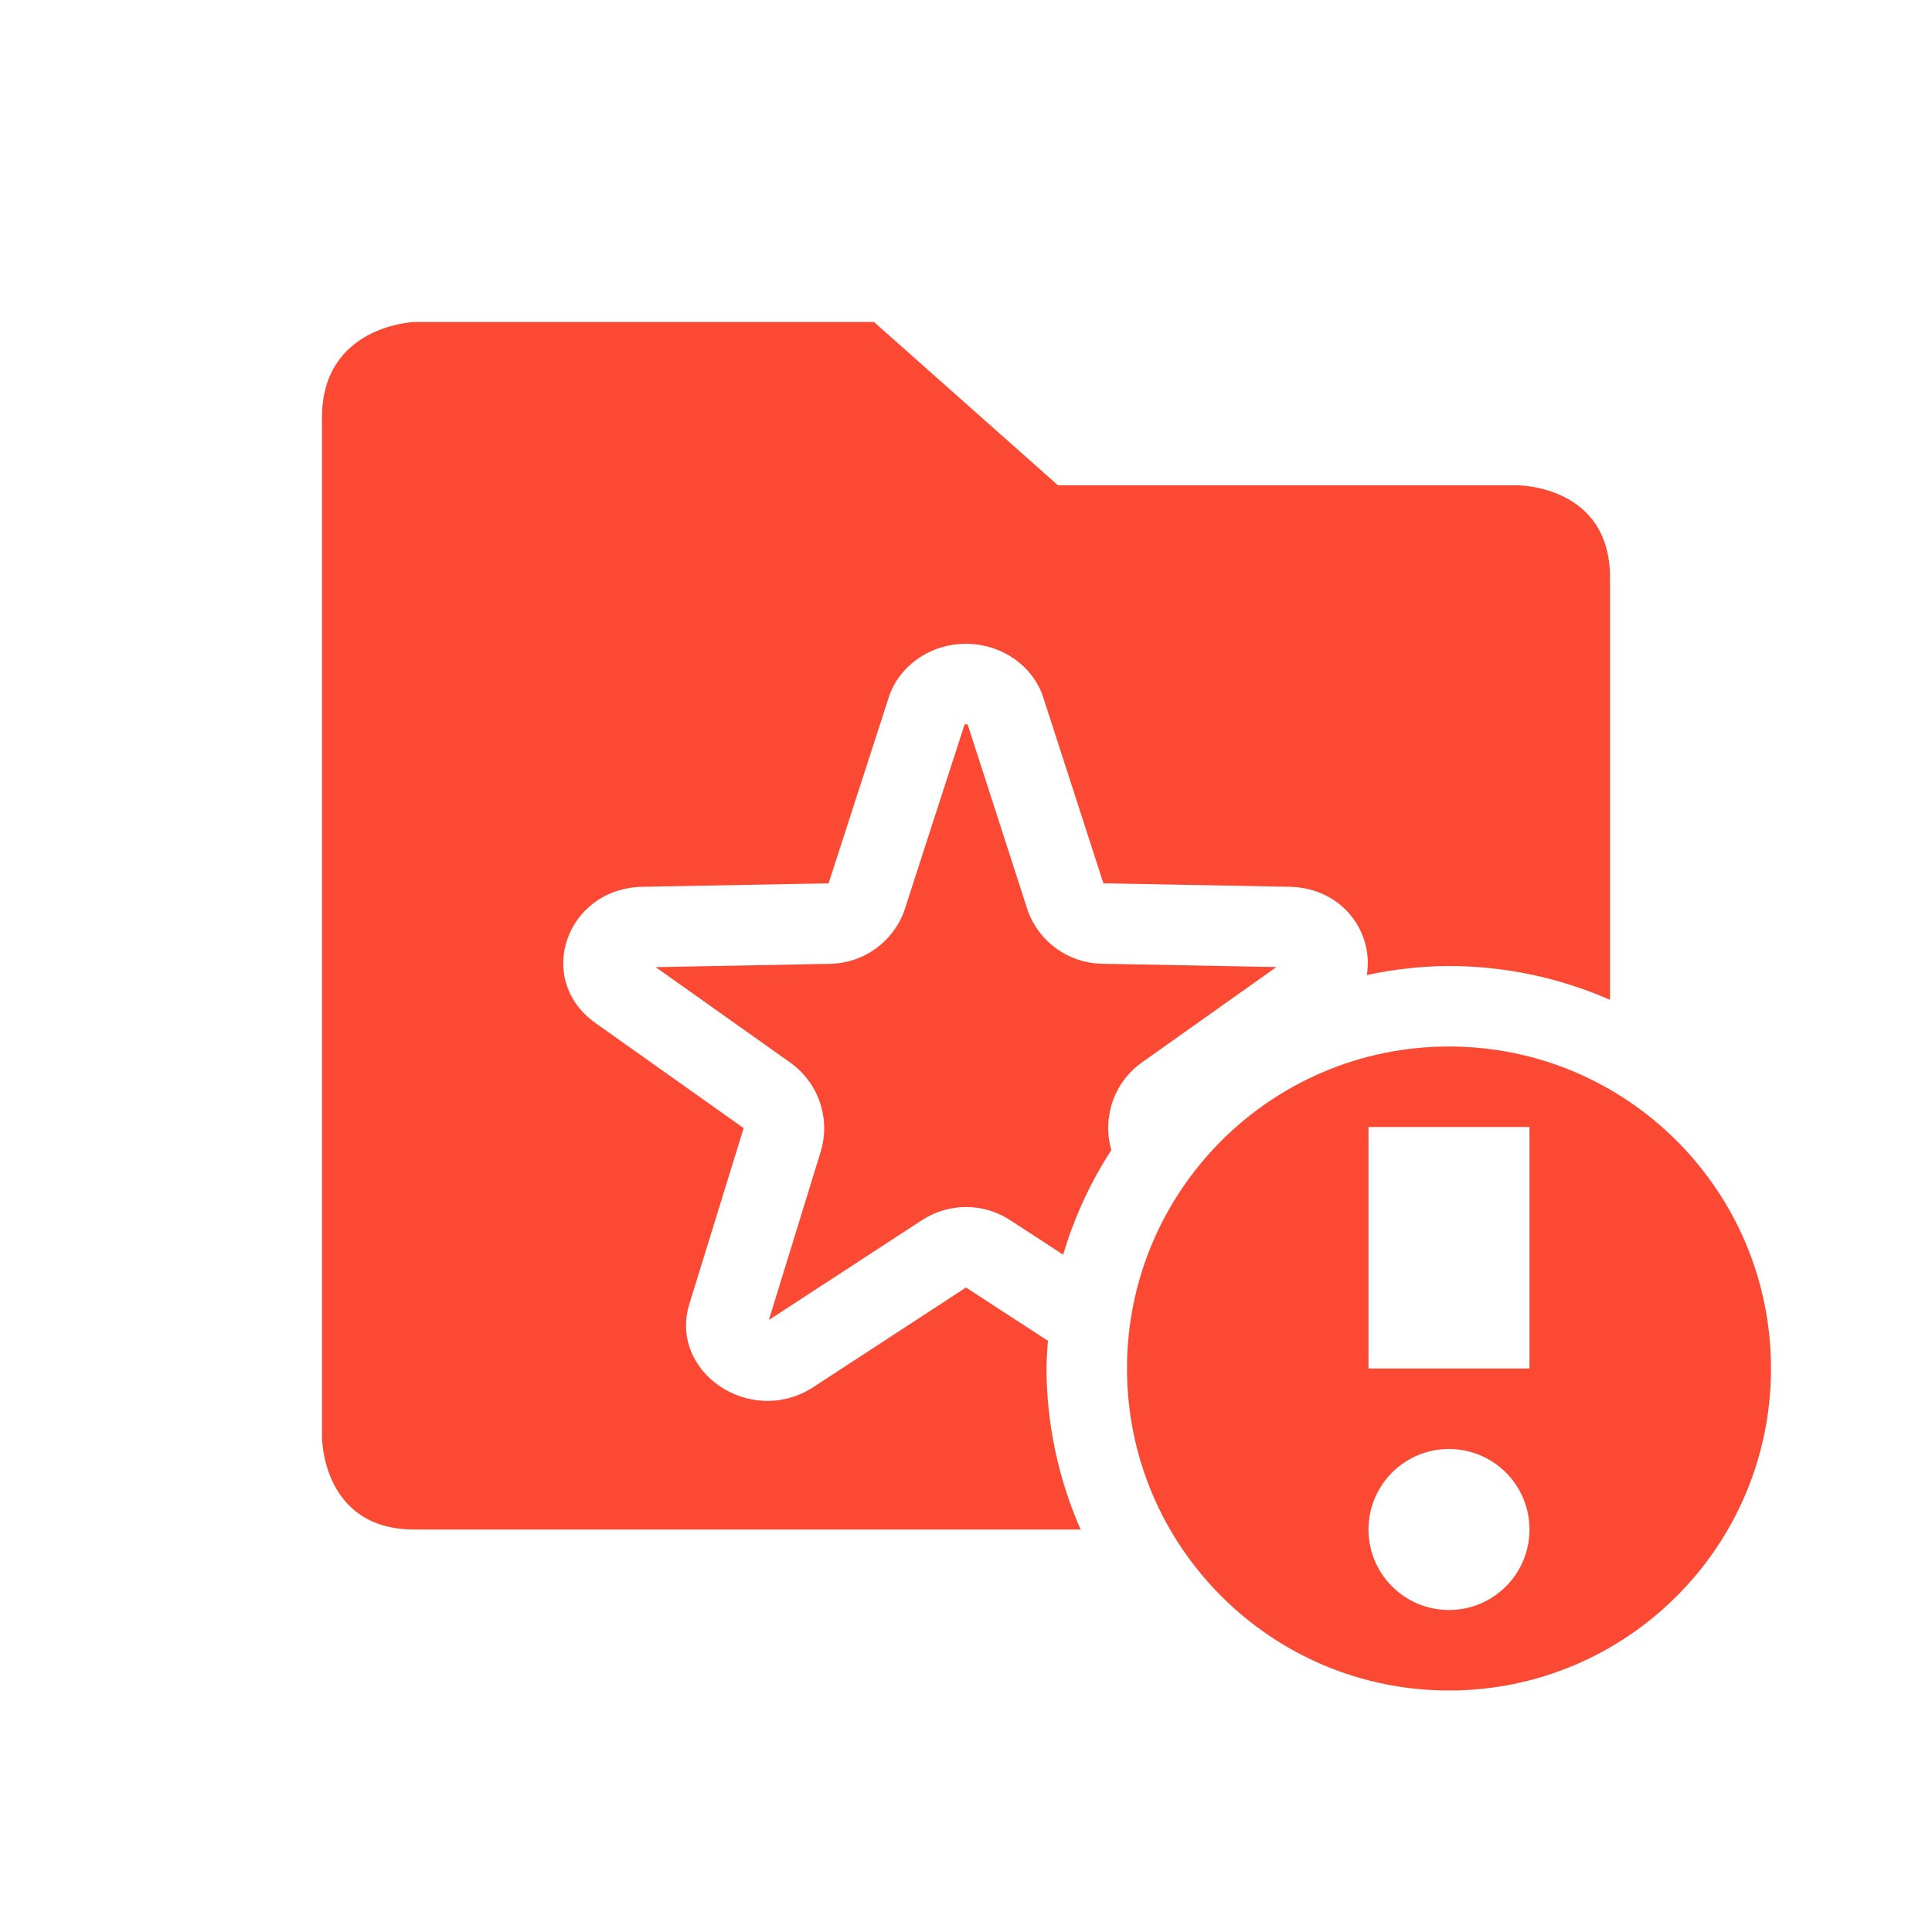
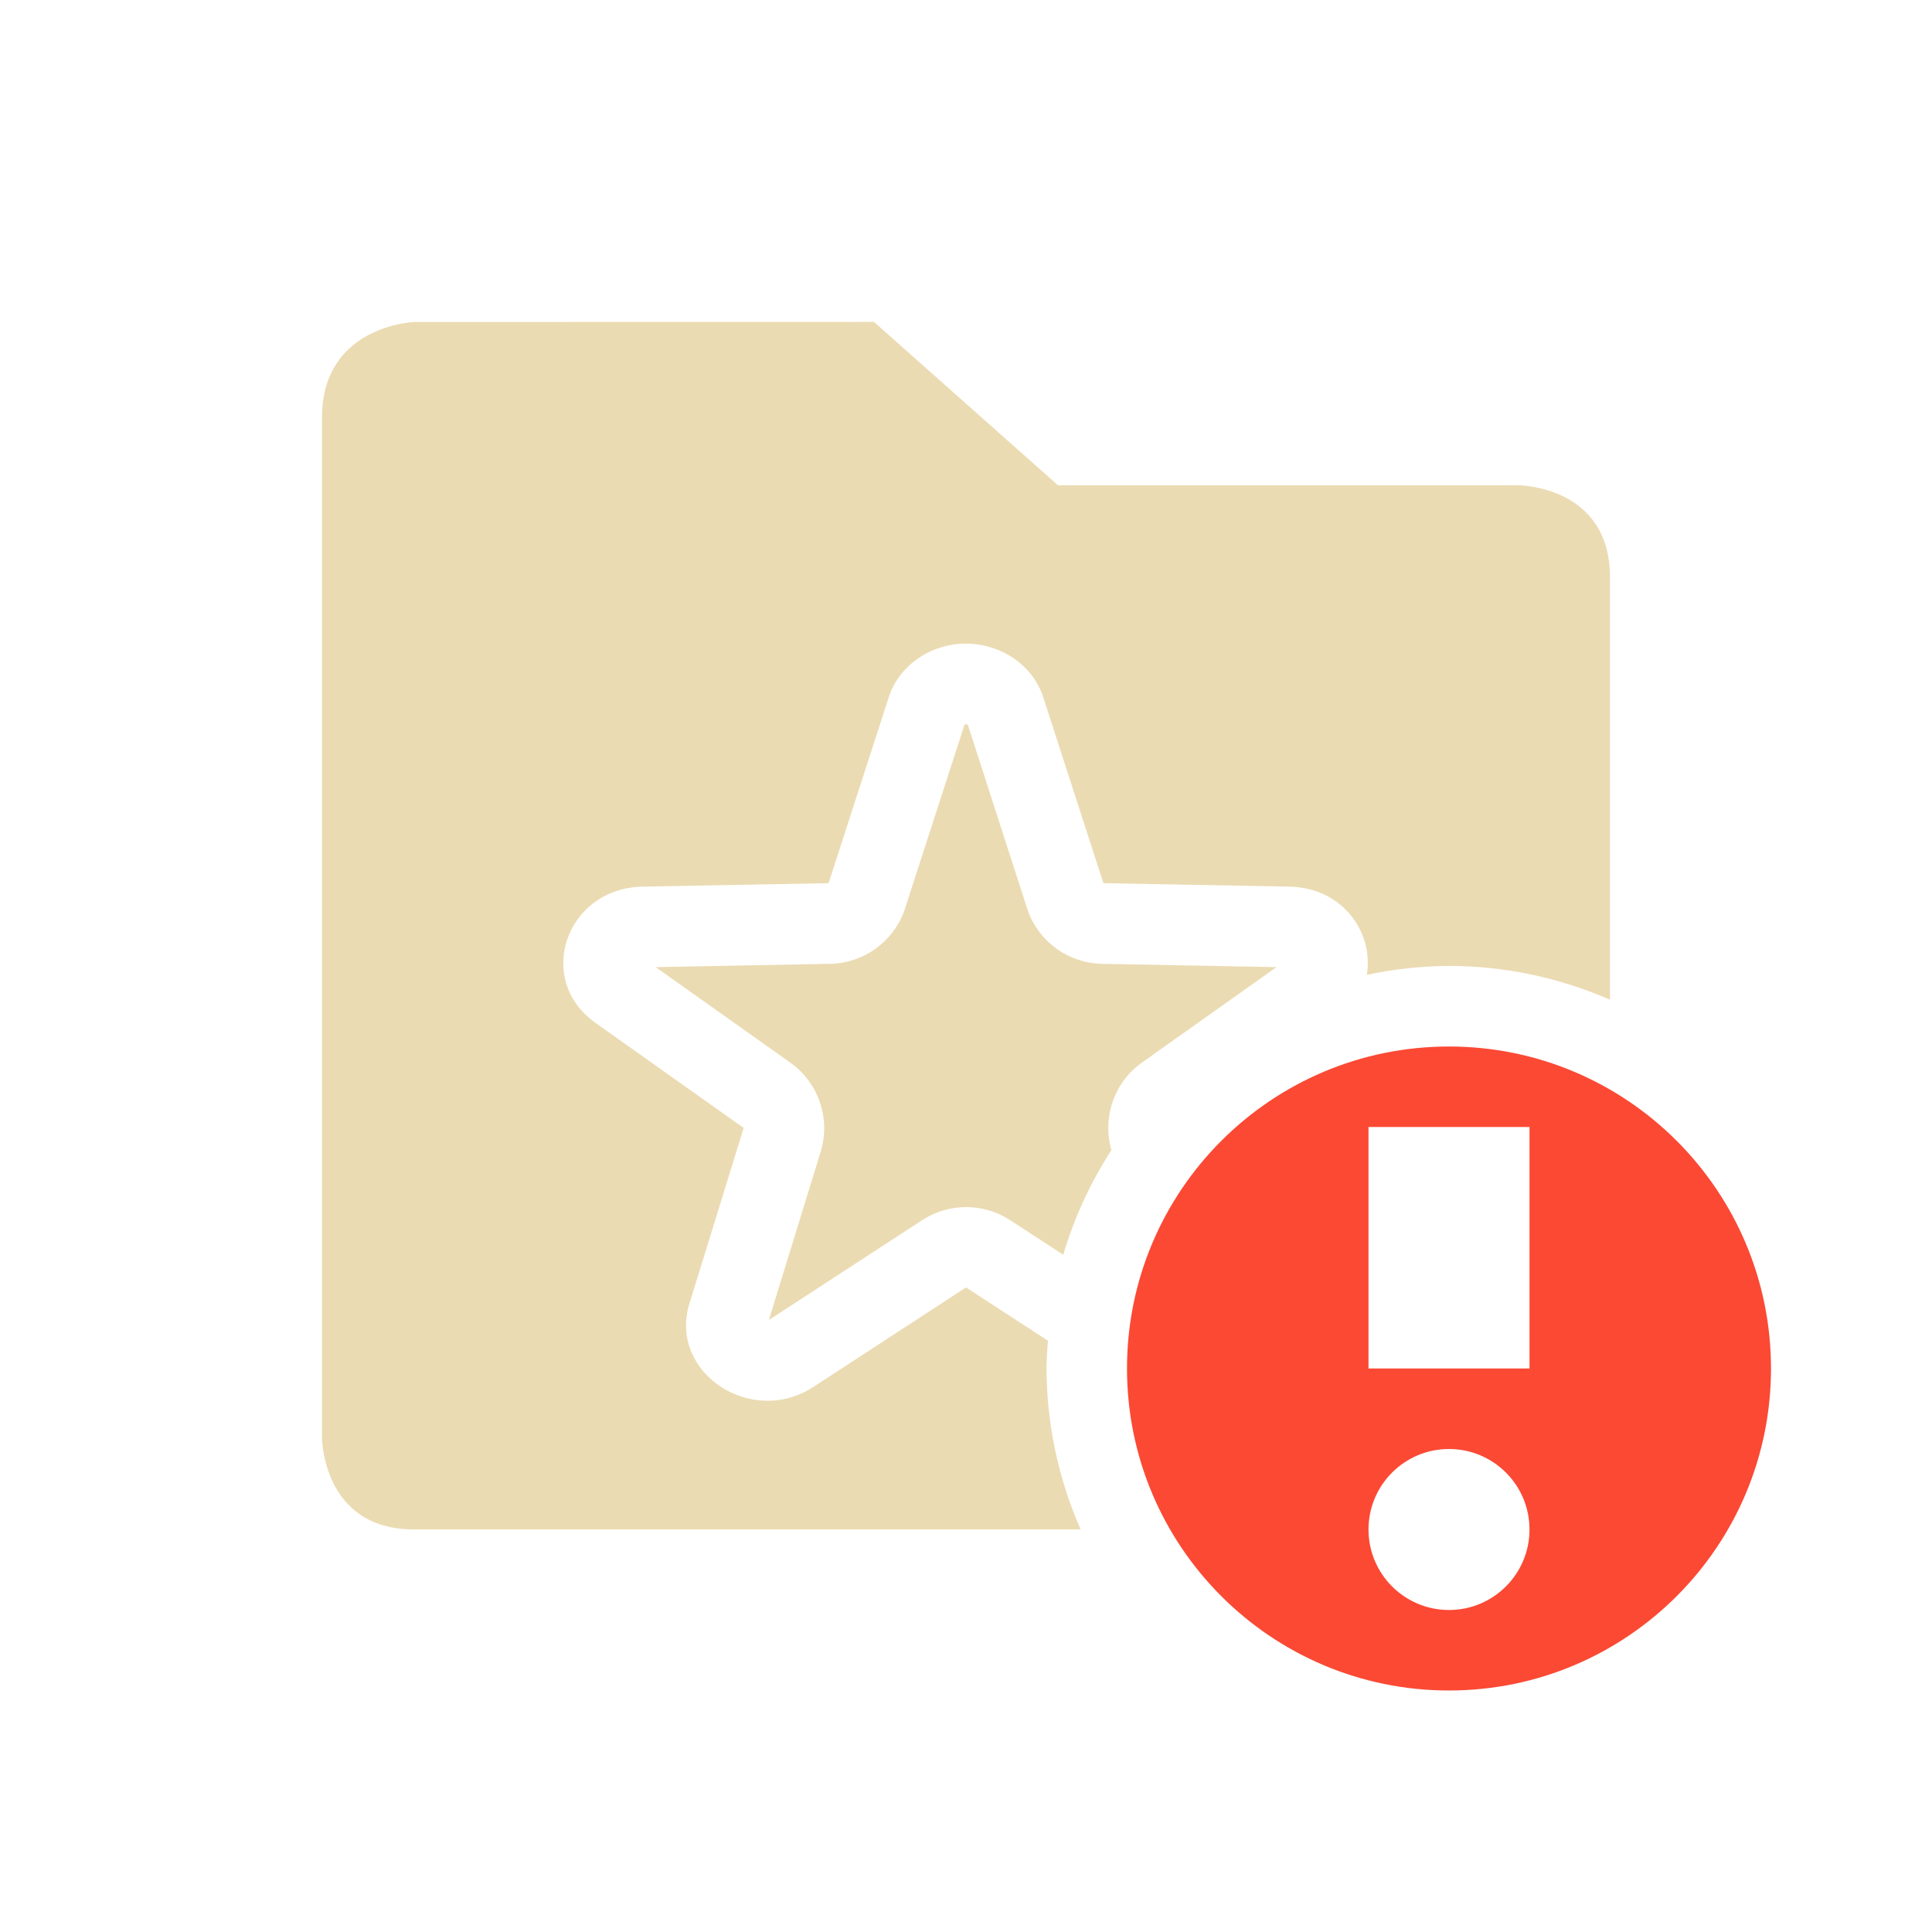
<svg xmlns="http://www.w3.org/2000/svg" width="24" height="24" version="1.1">
  <defs>
-     <style id="current-color-scheme" type="text/css">
-             .ColorScheme-Text {
-                 color: #ebdbb2;
-             }
- 
-             .ColorScheme-Highlight {
-                 color: #fb4934;
-             }
-         </style>
+     <style id="current-color-scheme" type="text/css">.ColorScheme-Text { color:#ebdbb2; } .ColorScheme-Highlight { color:#458588; } .ColorScheme-NeutralText { color:#fe8019; } .ColorScheme-PositiveText { color:#689d6a; } .ColorScheme-NegativeText { color:#fb4934; }</style>
  </defs>
-   <path style="fill:currentColor" class="ColorScheme-Highlight" d="M 5.143,4 C 5.143,4 4,4.043 4,5.186 V 17.857 C 4,17.857 4,19 5.143,19 H 13.424 A 5,5 0 0 1 13,17 5,5 0 0 1 13.018,16.656 L 12,15.994 10.107,17.229 C 9.325,17.741 8.292,17.04 8.568,16.184 L 9.238,14.014 7.398,12.709 c -0.762,-0.539 -0.367,-1.677 0.588,-1.693 l 2.307,-0.043 0.758,-2.342 c 0.145,-0.391 0.545,-0.648 0.986,-0.633 0.414,0.015 0.776,0.266 0.912,0.633 l 0.758,2.342 2.309,0.043 c 0.67,0.013 1.051,0.575 0.963,1.096 A 5,5 0 0 1 18,12 5,5 0 0 1 20,12.42 V 7.172 C 20,6.029 18.857,6.029 18.857,6.029 H 13.143 L 10.857,4 Z m 6.846,4.979 -0.758,2.342 c -0.143,0.385 -0.507,0.644 -0.918,0.652 l -2.168,0.041 1.672,1.186 c 0.356,0.253 0.507,0.707 0.373,1.123 l -0.637,2.068 c 0.005,-0.002 0.001,0.004 0.008,0 L 11.455,15.156 c 0.332,-0.216 0.76,-0.216 1.092,0 l 0.66,0.43 a 5,5 0 0 1 0.598,-1.299 c -0.115,-0.406 0.033,-0.842 0.379,-1.088 l 1.672,-1.186 -2.166,-0.041 c -0.412,-0.007 -0.777,-0.266 -0.92,-0.652 L 12.014,8.979 h -0.002 c 0.012,0.034 0.014,0.02 -0.01,0.018 -0.023,0.002 -0.026,0.016 -0.014,-0.018 z" />
-   <path style="fill:currentColor" class="ColorScheme-Highlight" d="m 18,13 c -2.209,0 -4,1.791 -4,4 0,2.209 1.791,4 4,4 2.209,0 4,-1.791 4,-4 0,-2.209 -1.791,-4 -4,-4 z m -1,1 h 2 v 3 h -2 z m 1,4 a 1,1 0 0 1 1,1 1,1 0 0 1 -1,1 1,1 0 0 1 -1,-1 1,1 0 0 1 1,-1 z" />
+   <path class="ColorScheme-Text" d="m5.143 4s-1.143 0.043-1.143 1.186v12.67s-2.789e-4 1.143 1.143 1.143h8.281a5 5 0 0 1-0.424-2 5 5 0 0 1 0.018-0.344l-1.018-0.662-1.893 1.234c-0.782 0.512-1.816-0.189-1.539-1.045l0.67-2.17-1.84-1.305c-0.762-0.539-0.367-1.677 0.588-1.693l2.307-0.043 0.758-2.342c0.145-0.391 0.545-0.648 0.986-0.633 0.414 0.015 0.776 0.266 0.912 0.633l0.758 2.342 2.309 0.043c0.669 0.013 1.051 0.575 0.963 1.096a5 5 0 0 1 1.021-0.111 5 5 0 0 1 2 0.42v-5.248c0-1.143-1.143-1.143-1.143-1.143h-5.715l-2.285-2.029zm6.846 4.979-0.758 2.342c-0.143 0.385-0.507 0.644-0.918 0.652l-2.168 0.041 1.672 1.186c0.356 0.253 0.507 0.707 0.373 1.123l-0.637 2.068c0.005-0.002 0.001 0.004 0.008 0l1.895-1.234c0.332-0.216 0.76-0.216 1.092 0l0.66 0.43a5 5 0 0 1 0.598-1.299c-0.115-0.406 0.033-0.842 0.379-1.088l1.672-1.186-2.166-0.041c-0.412-0.007-0.777-0.266-0.92-0.652l-0.756-2.342h-2e-3c0.012 0.034 0.014 0.02-0.01 0.018-0.023 0.002-0.026 0.016-0.014-0.018z" fill="currentColor" />
+   <path class="ColorScheme-NegativeText" d="m18 13c-2.209 0-4 1.791-4 4s1.791 4 4 4 4-1.791 4-4-1.791-4-4-4zm-1 1h2v3h-2zm1 4a1 1 0 0 1 1 1 1 1 0 0 1-1 1 1 1 0 0 1-1-1 1 1 0 0 1 1-1z" fill="currentColor" />
</svg>
